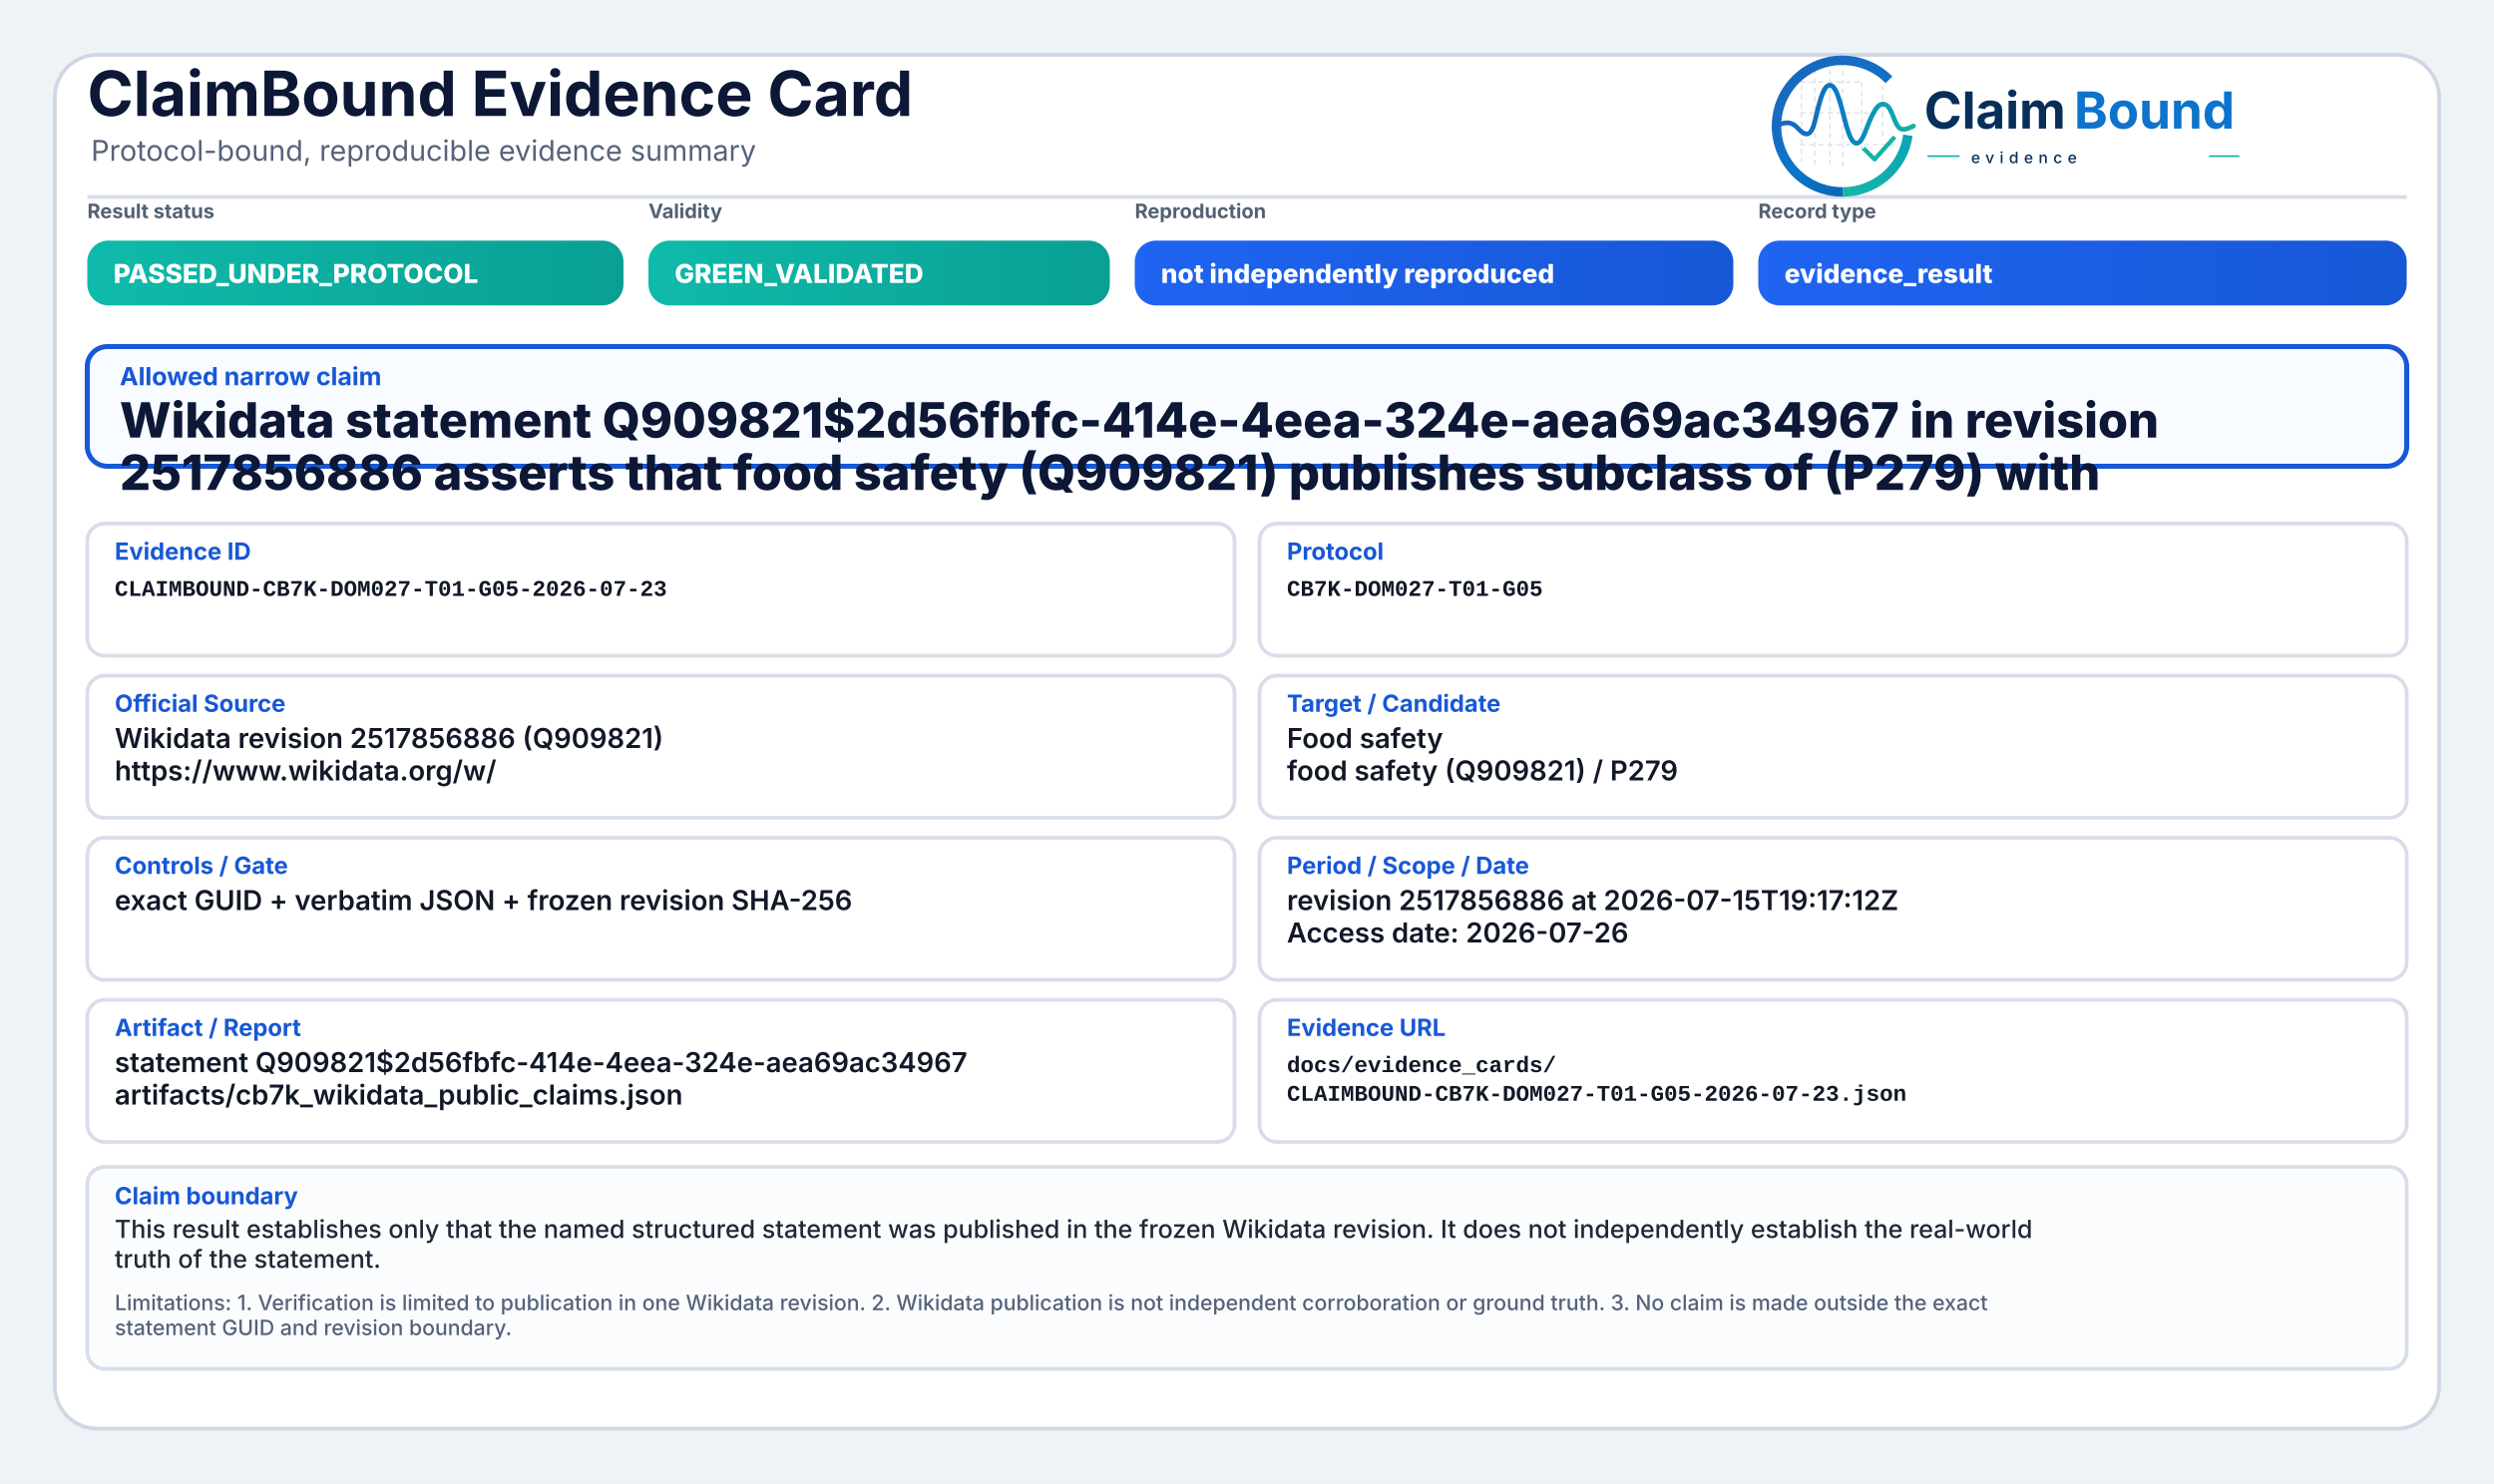
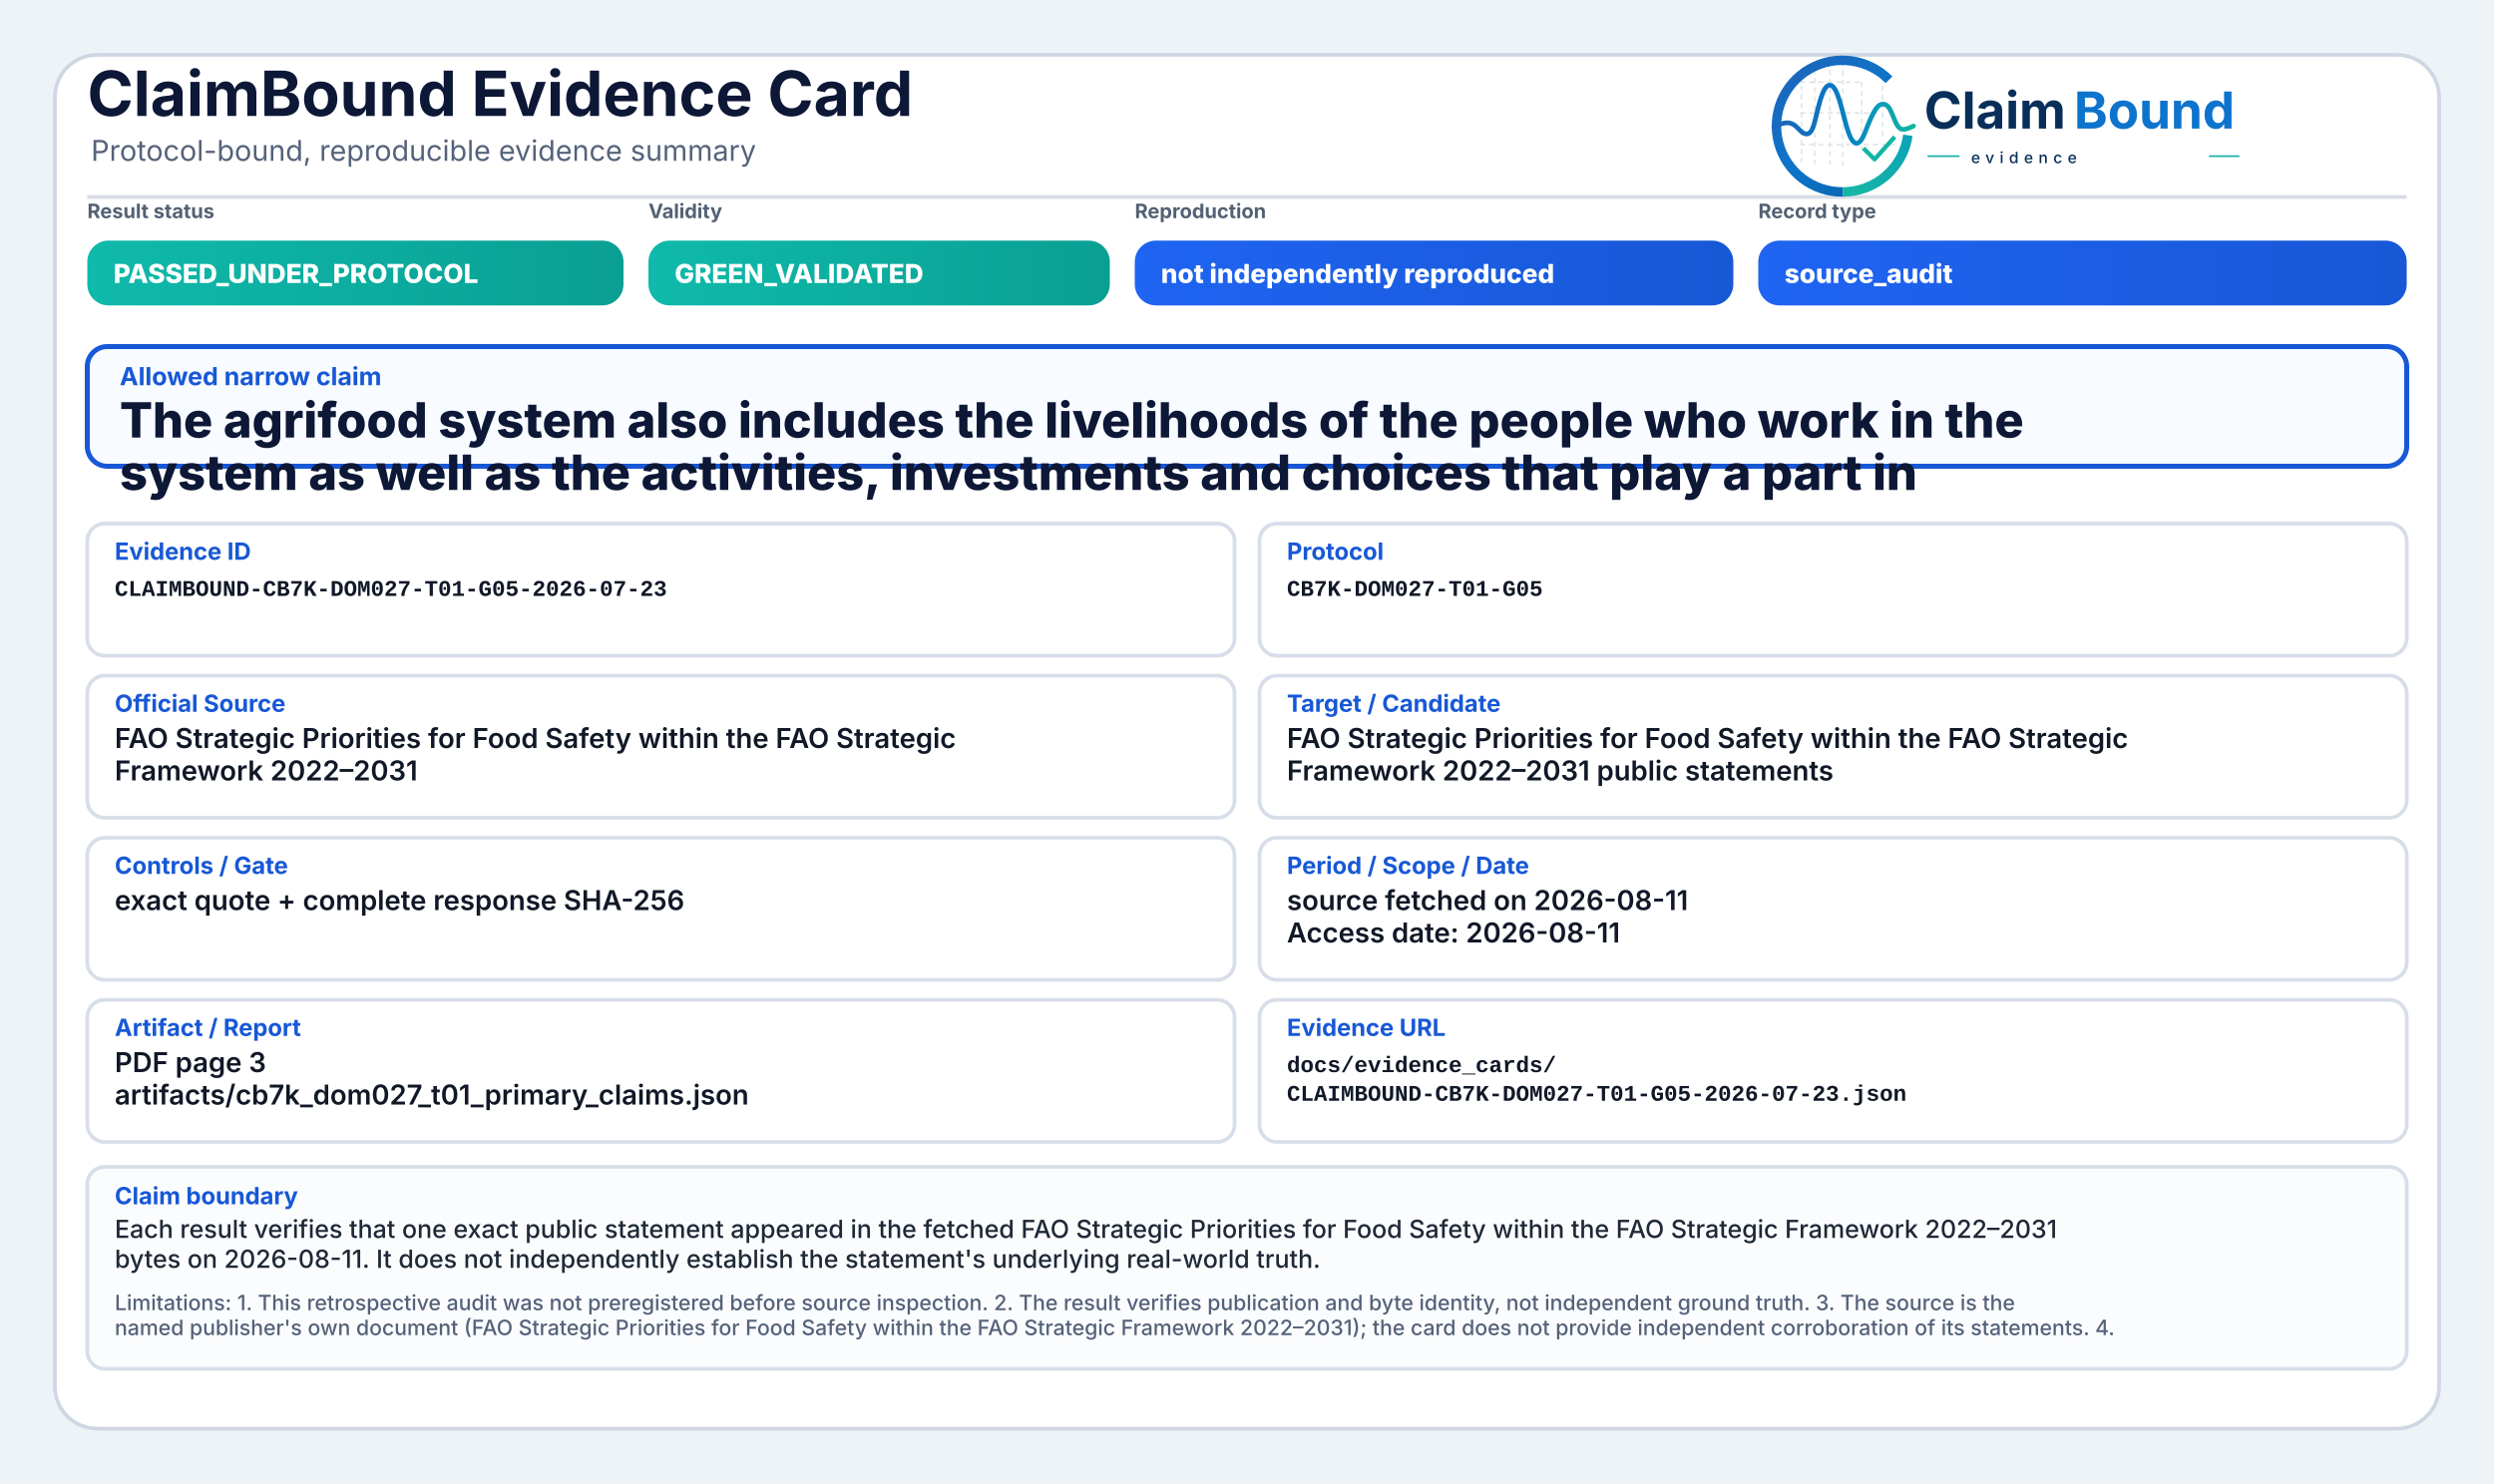
<svg xmlns="http://www.w3.org/2000/svg" width="2000" height="1190" viewBox="0 0 2000 1190" role="img" aria-label="ClaimBound Evidence Card">
  <defs>
    <linearGradient id="greenGrad" x1="0" y1="0" x2="1" y2="0">
      <stop offset="0%" stop-color="#0fbaaa" />
      <stop offset="100%" stop-color="#0a9f93" />
    </linearGradient>
    <linearGradient id="yellowGrad" x1="0" y1="0" x2="1" y2="0">
      <stop offset="0%" stop-color="#fbbf24" />
      <stop offset="100%" stop-color="#d97706" />
    </linearGradient>
    <linearGradient id="amberGrad" x1="0" y1="0" x2="1" y2="0">
      <stop offset="0%" stop-color="#f97316" />
      <stop offset="100%" stop-color="#c2410c" />
    </linearGradient>
    <linearGradient id="redGrad" x1="0" y1="0" x2="1" y2="0">
      <stop offset="0%" stop-color="#ef4444" />
      <stop offset="100%" stop-color="#b91c1c" />
    </linearGradient>
    <linearGradient id="grayGrad" x1="0" y1="0" x2="1" y2="0">
      <stop offset="0%" stop-color="#64748b" />
      <stop offset="100%" stop-color="#475569" />
    </linearGradient>
    <linearGradient id="blueGrad" x1="0" y1="0" x2="1" y2="0">
      <stop offset="0%" stop-color="#1f64f2" />
      <stop offset="100%" stop-color="#1758d6" />
    </linearGradient>
    <linearGradient id="logoRingBlue" x1="73" y1="453" x2="348" y2="793" gradientUnits="userSpaceOnUse">
      <stop offset="0" stop-color="#1E64BA" />
      <stop offset="0.55" stop-color="#0C75C8" />
      <stop offset="1" stop-color="#0A5FAB" />
    </linearGradient>
    <linearGradient id="logoRingTeal" x1="221" y1="792" x2="403" y2="594" gradientUnits="userSpaceOnUse">
      <stop offset="0" stop-color="#18B7A3" />
      <stop offset="1" stop-color="#089EBC" />
    </linearGradient>
    <linearGradient id="logoSignalGradient" x1="61" y1="628" x2="404" y2="628" gradientUnits="userSpaceOnUse">
      <stop offset="0" stop-color="#1E64BA" />
      <stop offset="0.43" stop-color="#0877C4" />
      <stop offset="0.72" stop-color="#0A97BB" />
      <stop offset="1" stop-color="#14B69E" />
    </linearGradient>
  </defs>
  <rect x="0" y="0" width="2000" height="1190" fill="#eef3f8" />
  <rect x="44" y="44" width="1912" height="1102" rx="34" fill="#ffffff" stroke="#cfd7e3" stroke-width="3" />
  <path d="M70 158 H1930" stroke="#d7dde7" stroke-width="3" />
  <text x="70" y="93" font-family="Inter, Segoe UI, Arial, sans-serif" font-size="50" font-weight="750" fill="#0d1736">ClaimBound Evidence Card</text>
  <text x="73" y="129" font-family="Inter, Segoe UI, Arial, sans-serif" font-size="23" font-weight="400" fill="#55627a">Protocol-bound, reproducible evidence summary</text>
  <g aria-label="ClaimBound evidence logo" transform="translate(1415,52) scale(0.33) translate(-40,-478)">
    <g stroke-linecap="butt" stroke-linejoin="round">
      <g stroke="#CBD3DC" stroke-width="3.2" stroke-linecap="round" stroke-dasharray="10 12" opacity="0.72">
        <path d="M130 507V714" />
        <path d="M162 490V719" />
        <path d="M199 491V719" />
        <path d="M230 471V726" />
        <path d="M276 521V690" />
        <path d="M327 508V650" />
        <path d="M128 520H277" />
        <path d="M128 595H327" />
        <path d="M128 672H355" />
      </g>
      <path d="M342.6 514.3A160 160 0 1 0 230 787" fill="none" stroke="url(#logoRingBlue)" stroke-width="23" />
      <path d="M230 787A160 160 0 0 0 388.4 649.3" fill="none" stroke="url(#logoRingTeal)" stroke-width="23" />
      <path d="M63 629.5C87 616.4 104.3 613.6 121.2 632.2C140.7 653.8 153.4 651.6 162.1 616.2C173.8 568.5 182.5 527.5 198.9 527.5C217.5 527.5 228.4 590.6 240.3 630.8C253.4 675.4 268.6 682.8 284.6 641.5C303.5 592.9 315.2 567.6 333.7 574.7C352.6 582 355.7 635.1 376.6 634.9C386.2 634.8 394 630.4 402 626.8" fill="none" stroke="url(#logoSignalGradient)" stroke-width="11.5" stroke-linecap="round" />
      <path d="M284 684.5L307.5 707.7L353 657" fill="none" stroke="#12B4A4" stroke-width="10.5" stroke-linecap="square" />
    </g>
    <text x="428" y="633" font-family="Inter, Segoe UI, Arial, sans-serif" font-size="124" font-weight="750" fill="#082F59" text-rendering="geometricPrecision">Claim</text>
    <text x="792" y="633" font-family="Inter, Segoe UI, Arial, sans-serif" font-size="124" font-weight="750" fill="#0E73CC" text-rendering="geometricPrecision">Bound</text>
    <line x1="436" y1="700" x2="514" y2="700" stroke="#11AFA9" stroke-width="4" />
    <text x="542" y="717" font-family="Inter, Segoe UI, Arial, sans-serif" font-size="38" font-weight="500" letter-spacing="13" fill="#082F59">evidence</text>
    <line x1="1120" y1="700" x2="1194" y2="700" stroke="#11AFA9" stroke-width="4" />
  </g>
  <text x="70" y="175" font-family="Inter, Segoe UI, Arial, sans-serif" font-size="16" font-weight="650" fill="#536174">Result status</text>
  <rect x="70" y="193" width="430" height="52" rx="17" fill="url(#greenGrad)" />
  <text x="91" y="227" font-family="Inter, Segoe UI, Arial, sans-serif" font-size="21" font-weight="800" fill="#ffffff">PASSED_UNDER_PROTOCOL</text>
  <text x="520" y="175" font-family="Inter, Segoe UI, Arial, sans-serif" font-size="16" font-weight="650" fill="#536174">Validity</text>
  <rect x="520" y="193" width="370" height="52" rx="17" fill="url(#greenGrad)" />
  <text x="541" y="227" font-family="Inter, Segoe UI, Arial, sans-serif" font-size="21" font-weight="800" fill="#ffffff">GREEN_VALIDATED</text>
  <text x="910" y="175" font-family="Inter, Segoe UI, Arial, sans-serif" font-size="16" font-weight="650" fill="#536174">Reproduction</text>
  <rect x="910" y="193" width="480" height="52" rx="17" fill="url(#blueGrad)" />
  <text x="931" y="227" font-family="Inter, Segoe UI, Arial, sans-serif" font-size="21" font-weight="800" fill="#ffffff">not independently reproduced</text>
  <text x="1410" y="175" font-family="Inter, Segoe UI, Arial, sans-serif" font-size="16" font-weight="650" fill="#536174">Record type</text>
  <rect x="1410" y="193" width="520" height="52" rx="17" fill="url(#blueGrad)" />
-   <text x="1431" y="227" font-family="Inter, Segoe UI, Arial, sans-serif" font-size="21" font-weight="800" fill="#ffffff">evidence_result</text>
+   <text x="1431" y="227" font-family="Inter, Segoe UI, Arial, sans-serif" font-size="21" font-weight="800" fill="#ffffff">source_audit</text>
  <rect x="70" y="278" width="1860" height="96" rx="16" fill="#f8fbff" stroke="#1758d6" stroke-width="4" />
  <text x="96" y="309" font-family="Inter, Segoe UI, Arial, sans-serif" font-size="20" font-weight="750" fill="#1758d6">Allowed narrow claim</text>
-   <text x="96" y="351" font-family="Inter, Segoe UI, Arial, sans-serif" font-size="39" font-weight="800" fill="#0d1736">Wikidata statement Q909821$2d56fbfc-414e-4eea-324e-aea69ac34967 in revision</text>
-   <text x="96" y="393" font-family="Inter, Segoe UI, Arial, sans-serif" font-size="39" font-weight="800" fill="#0d1736">2517856886 asserts that food safety (Q909821) publishes subclass of (P279) with</text>
+   <text x="96" y="351" font-family="Inter, Segoe UI, Arial, sans-serif" font-size="39" font-weight="800" fill="#0d1736">The agrifood system also includes the livelihoods of the people who work in the</text>
+   <text x="96" y="393" font-family="Inter, Segoe UI, Arial, sans-serif" font-size="39" font-weight="800" fill="#0d1736">system as well as the activities, investments and choices that play a part in</text>
  <rect x="70" y="420" width="920" height="106" rx="14" fill="#ffffff" stroke="#d8dee9" stroke-width="3" />
  <text x="92" y="449" font-family="Inter, Segoe UI, Arial, sans-serif" font-size="19" font-weight="750" fill="#1758d6">Evidence ID</text>
  <text x="92" y="478" font-family="SFMono-Regular, Consolas, Liberation Mono, monospace" font-size="18" font-weight="600" fill="#111827">CLAIMBOUND-CB7K-DOM027-T01-G05-2026-07-23</text>
  <rect x="1010" y="420" width="920" height="106" rx="14" fill="#ffffff" stroke="#d8dee9" stroke-width="3" />
  <text x="1032" y="449" font-family="Inter, Segoe UI, Arial, sans-serif" font-size="19" font-weight="750" fill="#1758d6">Protocol</text>
  <text x="1032" y="478" font-family="SFMono-Regular, Consolas, Liberation Mono, monospace" font-size="18" font-weight="600" fill="#111827">CB7K-DOM027-T01-G05</text>
  <rect x="70" y="542" width="920" height="114" rx="14" fill="#ffffff" stroke="#d8dee9" stroke-width="3" />
  <text x="92" y="571" font-family="Inter, Segoe UI, Arial, sans-serif" font-size="19" font-weight="750" fill="#1758d6">Official Source</text>
-   <text x="92" y="600" font-family="Inter, Segoe UI, Arial, sans-serif" font-size="22" font-weight="600" fill="#111827">Wikidata revision 2517856886 (Q909821)</text>
-   <text x="92" y="626" font-family="Inter, Segoe UI, Arial, sans-serif" font-size="22" font-weight="600" fill="#111827">https://www.wikidata.org/w/</text>
+   <text x="92" y="600" font-family="Inter, Segoe UI, Arial, sans-serif" font-size="22" font-weight="600" fill="#111827">FAO Strategic Priorities for Food Safety within the FAO Strategic</text>
+   <text x="92" y="626" font-family="Inter, Segoe UI, Arial, sans-serif" font-size="22" font-weight="600" fill="#111827">Framework 2022–2031</text>
  <rect x="1010" y="542" width="920" height="114" rx="14" fill="#ffffff" stroke="#d8dee9" stroke-width="3" />
  <text x="1032" y="571" font-family="Inter, Segoe UI, Arial, sans-serif" font-size="19" font-weight="750" fill="#1758d6">Target / Candidate</text>
-   <text x="1032" y="600" font-family="Inter, Segoe UI, Arial, sans-serif" font-size="22" font-weight="600" fill="#111827">Food safety</text>
-   <text x="1032" y="626" font-family="Inter, Segoe UI, Arial, sans-serif" font-size="22" font-weight="600" fill="#111827">food safety (Q909821) / P279</text>
+   <text x="1032" y="600" font-family="Inter, Segoe UI, Arial, sans-serif" font-size="22" font-weight="600" fill="#111827">FAO Strategic Priorities for Food Safety within the FAO Strategic</text>
+   <text x="1032" y="626" font-family="Inter, Segoe UI, Arial, sans-serif" font-size="22" font-weight="600" fill="#111827">Framework 2022–2031 public statements</text>
  <rect x="70" y="672" width="920" height="114" rx="14" fill="#ffffff" stroke="#d8dee9" stroke-width="3" />
  <text x="92" y="701" font-family="Inter, Segoe UI, Arial, sans-serif" font-size="19" font-weight="750" fill="#1758d6">Controls / Gate</text>
-   <text x="92" y="730" font-family="Inter, Segoe UI, Arial, sans-serif" font-size="22" font-weight="600" fill="#111827">exact GUID + verbatim JSON + frozen revision SHA-256</text>
+   <text x="92" y="730" font-family="Inter, Segoe UI, Arial, sans-serif" font-size="22" font-weight="600" fill="#111827">exact quote + complete response SHA-256</text>
  <rect x="1010" y="672" width="920" height="114" rx="14" fill="#ffffff" stroke="#d8dee9" stroke-width="3" />
  <text x="1032" y="701" font-family="Inter, Segoe UI, Arial, sans-serif" font-size="19" font-weight="750" fill="#1758d6">Period / Scope / Date</text>
-   <text x="1032" y="730" font-family="Inter, Segoe UI, Arial, sans-serif" font-size="22" font-weight="600" fill="#111827">revision 2517856886 at 2026-07-15T19:17:12Z</text>
-   <text x="1032" y="756" font-family="Inter, Segoe UI, Arial, sans-serif" font-size="22" font-weight="600" fill="#111827">Access date: 2026-07-26</text>
+   <text x="1032" y="730" font-family="Inter, Segoe UI, Arial, sans-serif" font-size="22" font-weight="600" fill="#111827">source fetched on 2026-08-11</text>
+   <text x="1032" y="756" font-family="Inter, Segoe UI, Arial, sans-serif" font-size="22" font-weight="600" fill="#111827">Access date: 2026-08-11</text>
  <rect x="70" y="802" width="920" height="114" rx="14" fill="#ffffff" stroke="#d8dee9" stroke-width="3" />
  <text x="92" y="831" font-family="Inter, Segoe UI, Arial, sans-serif" font-size="19" font-weight="750" fill="#1758d6">Artifact / Report</text>
-   <text x="92" y="860" font-family="Inter, Segoe UI, Arial, sans-serif" font-size="22" font-weight="600" fill="#111827">statement Q909821$2d56fbfc-414e-4eea-324e-aea69ac34967</text>
-   <text x="92" y="886" font-family="Inter, Segoe UI, Arial, sans-serif" font-size="22" font-weight="600" fill="#111827">artifacts/cb7k_wikidata_public_claims.json</text>
+   <text x="92" y="860" font-family="Inter, Segoe UI, Arial, sans-serif" font-size="22" font-weight="600" fill="#111827">PDF page 3</text>
+   <text x="92" y="886" font-family="Inter, Segoe UI, Arial, sans-serif" font-size="22" font-weight="600" fill="#111827">artifacts/cb7k_dom027_t01_primary_claims.json</text>
  <rect x="1010" y="802" width="920" height="114" rx="14" fill="#ffffff" stroke="#d8dee9" stroke-width="3" />
  <text x="1032" y="831" font-family="Inter, Segoe UI, Arial, sans-serif" font-size="19" font-weight="750" fill="#1758d6">Evidence URL</text>
  <text x="1032" y="860" font-family="SFMono-Regular, Consolas, Liberation Mono, monospace" font-size="18" font-weight="600" fill="#111827">docs/evidence_cards/</text>
  <text x="1032" y="883" font-family="SFMono-Regular, Consolas, Liberation Mono, monospace" font-size="18" font-weight="600" fill="#111827">CLAIMBOUND-CB7K-DOM027-T01-G05-2026-07-23.json</text>
  <rect x="70" y="936" width="1860" height="162" rx="14" fill="#fbfcfe" stroke="#d8dee9" stroke-width="3" />
  <text x="92" y="966" font-family="Inter, Segoe UI, Arial, sans-serif" font-size="19" font-weight="750" fill="#1758d6">Claim boundary</text>
-   <text x="92" y="993" font-family="Inter, Segoe UI, Arial, sans-serif" font-size="20" font-weight="500" fill="#1f2937">This result establishes only that the named structured statement was published in the frozen Wikidata revision. It does not independently establish the real-world</text>
-   <text x="92" y="1017" font-family="Inter, Segoe UI, Arial, sans-serif" font-size="20" font-weight="500" fill="#1f2937">truth of the statement.</text>
-   <text x="92" y="1051" font-family="Inter, Segoe UI, Arial, sans-serif" font-size="17" font-weight="500" fill="#55627a">Limitations: 1. Verification is limited to publication in one Wikidata revision. 2. Wikidata publication is not independent corroboration or ground truth. 3. No claim is made outside the exact</text>
-   <text x="92" y="1071" font-family="Inter, Segoe UI, Arial, sans-serif" font-size="17" font-weight="500" fill="#55627a">statement GUID and revision boundary.</text>
+   <text x="92" y="993" font-family="Inter, Segoe UI, Arial, sans-serif" font-size="20" font-weight="500" fill="#1f2937">Each result verifies that one exact public statement appeared in the fetched FAO Strategic Priorities for Food Safety within the FAO Strategic Framework 2022–2031</text>
+   <text x="92" y="1017" font-family="Inter, Segoe UI, Arial, sans-serif" font-size="20" font-weight="500" fill="#1f2937">bytes on 2026-08-11. It does not independently establish the statement's underlying real-world truth.</text>
+   <text x="92" y="1051" font-family="Inter, Segoe UI, Arial, sans-serif" font-size="17" font-weight="500" fill="#55627a">Limitations: 1. This retrospective audit was not preregistered before source inspection. 2. The result verifies publication and byte identity, not independent ground truth. 3. The source is the</text>
+   <text x="92" y="1071" font-family="Inter, Segoe UI, Arial, sans-serif" font-size="17" font-weight="500" fill="#55627a">named publisher's own document (FAO Strategic Priorities for Food Safety within the FAO Strategic Framework 2022–2031); the card does not provide independent corroboration of its statements. 4.</text>
</svg>
